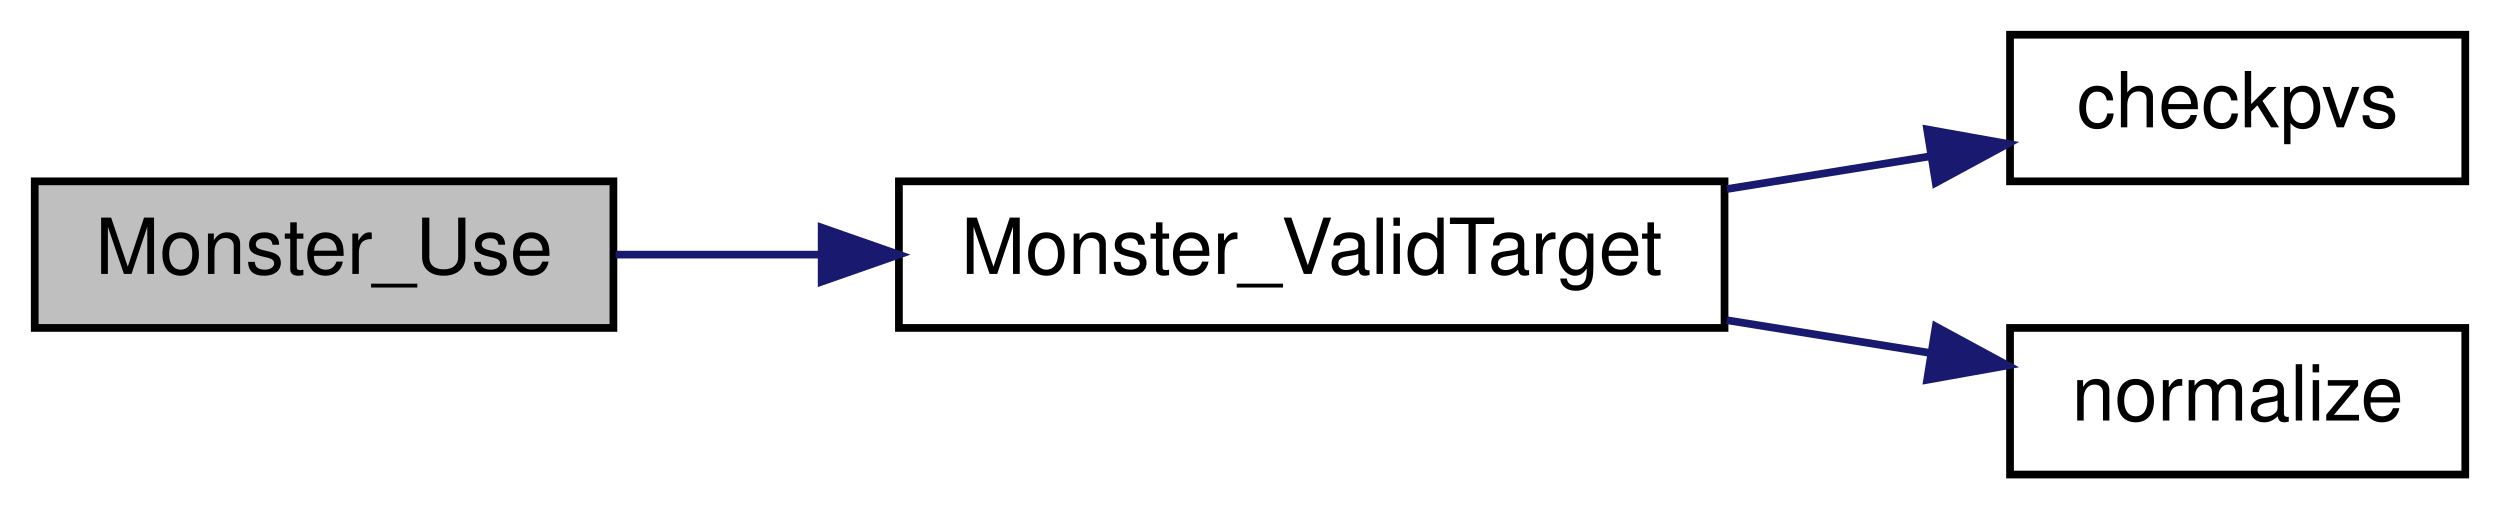
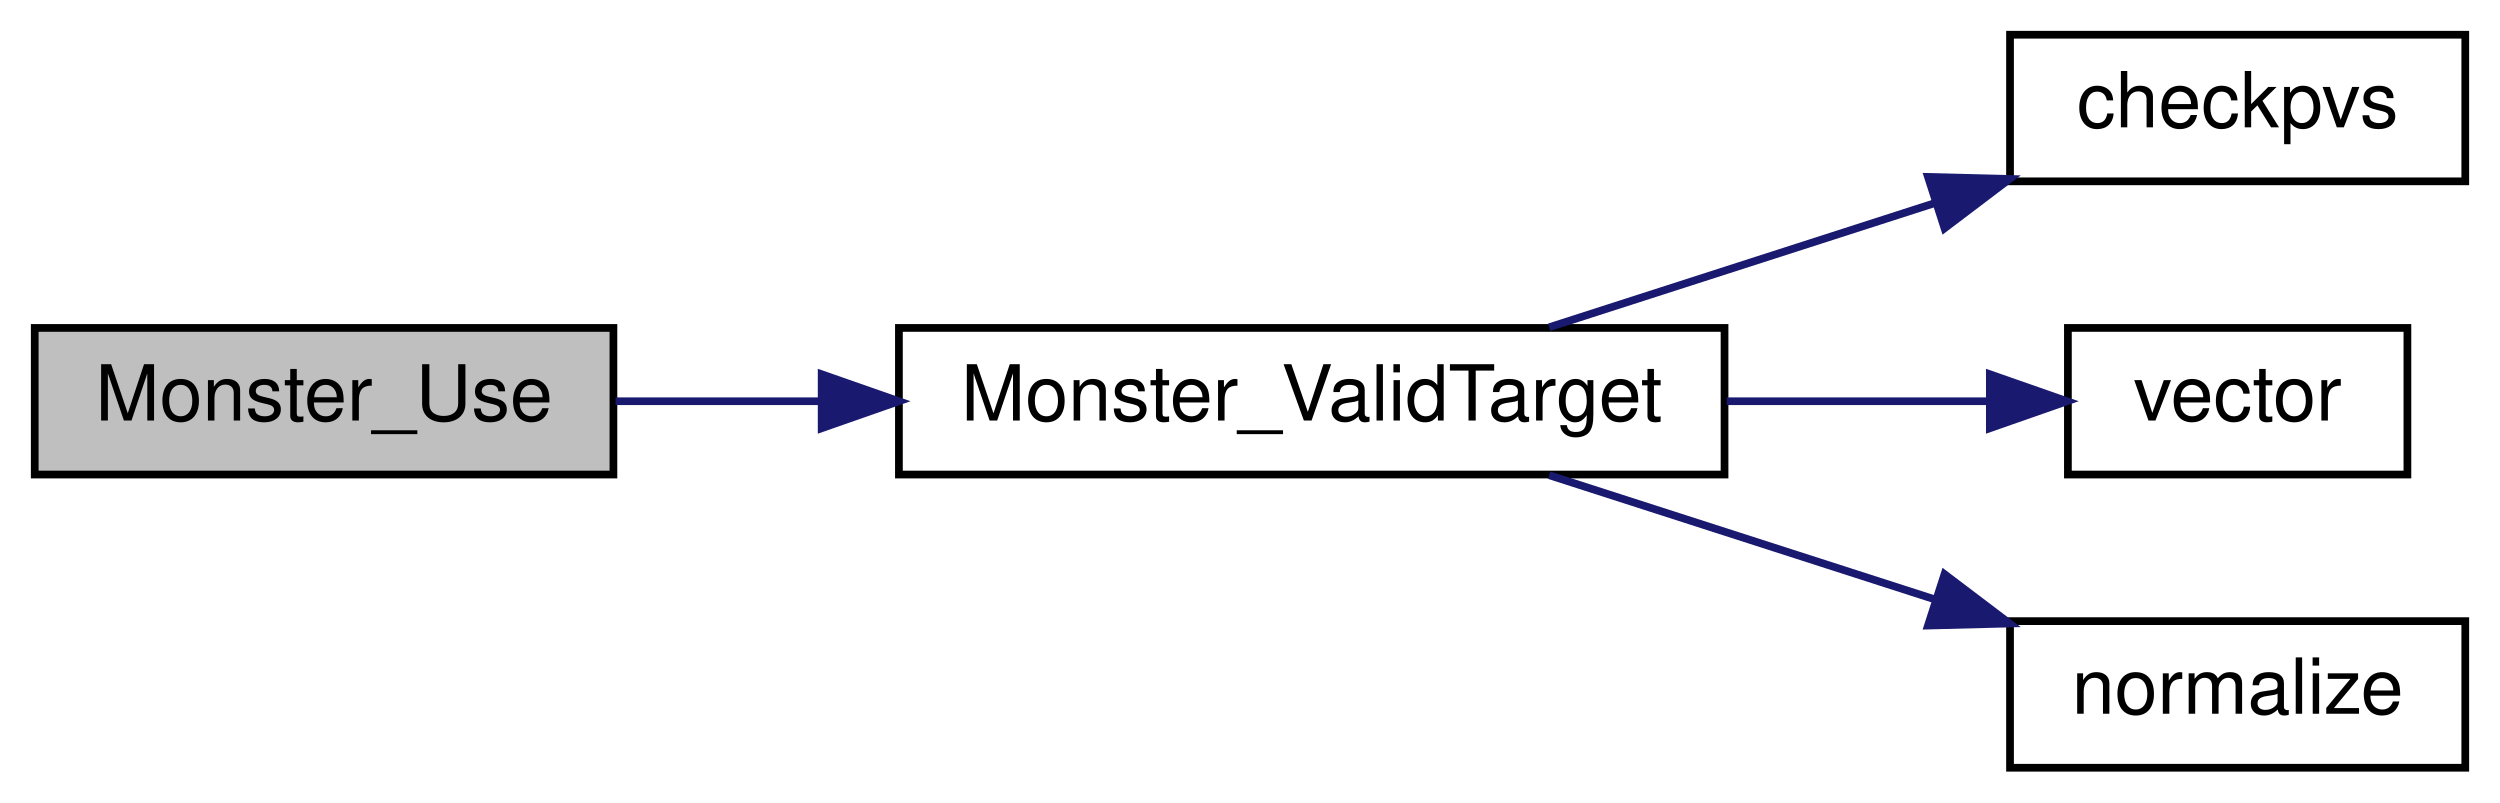
- <svg xmlns="http://www.w3.org/2000/svg" xmlns:xlink="http://www.w3.org/1999/xlink" width="324pt" height="66pt" viewBox="0.00 0.00 324.00 66.00">
-   <g id="graph0" class="graph" transform="scale(1 1) rotate(0) translate(4 62)">
+ <svg xmlns="http://www.w3.org/2000/svg" xmlns:xlink="http://www.w3.org/1999/xlink" width="324pt" height="104pt" viewBox="0.00 0.00 324.00 104.00">
+   <g id="graph0" class="graph" transform="scale(1 1) rotate(0) translate(4 100)">
    <g id="node1" class="node">
-       <polygon fill="#bfbfbf" stroke="black" points="0.5,-19.5 0.5,-38.5 75.5,-38.5 75.5,-19.5 0.5,-19.5" />
-       <text text-anchor="middle" x="38" y="-26.5" font-family="Helvetica,sans-Serif" font-size="10.00">Monster_Use</text>
+       <polygon fill="#bfbfbf" stroke="black" points="0.5,-38.5 0.5,-57.5 75.5,-57.5 75.5,-38.5 0.5,-38.5" />
+       <text text-anchor="middle" x="38" y="-45.5" font-family="Helvetica,sans-Serif" font-size="10.00">Monster_Use</text>
    </g>
    <g id="node2" class="node">
      <g id="a_node2">
        <a xlink:href="../../da/d4e/sv__monsters_8qc.html#ac60117141e788b4429111dfa51fe263c" target="_top" xlink:title="Monster_ValidTarget">
-           <polygon fill="none" stroke="black" points="112.5,-19.5 112.5,-38.5 219.5,-38.5 219.5,-19.5 112.5,-19.5" />
-           <text text-anchor="middle" x="166" y="-26.5" font-family="Helvetica,sans-Serif" font-size="10.00">Monster_ValidTarget</text>
+           <polygon fill="none" stroke="black" points="112.5,-38.5 112.5,-57.5 219.5,-57.5 219.5,-38.5 112.5,-38.5" />
+           <text text-anchor="middle" x="166" y="-45.5" font-family="Helvetica,sans-Serif" font-size="10.00">Monster_ValidTarget</text>
        </a>
      </g>
    </g>
    <g id="edge1" class="edge">
-       <path fill="none" stroke="midnightblue" d="M75.783,-29C84.122,-29 93.206,-29 102.283,-29" />
-       <polygon fill="midnightblue" stroke="midnightblue" points="102.487,-32.5 112.487,-29 102.487,-25.5 102.487,-32.5" />
+       <path fill="none" stroke="midnightblue" d="M75.783,-48C84.122,-48 93.206,-48 102.283,-48" />
+       <polygon fill="midnightblue" stroke="midnightblue" points="102.487,-51.5 112.487,-48 102.487,-44.5 102.487,-51.5" />
    </g>
    <g id="node3" class="node">
      <g id="a_node3">
        <a xlink:href="../../d4/d0c/csprogsdefs_8qc.html#a94c5b969ccc333b040b402d69d3338a2" target="_top" xlink:title="checkpvs">
-           <polygon fill="none" stroke="black" points="256.5,-38.5 256.5,-57.5 315.5,-57.5 315.5,-38.5 256.5,-38.5" />
-           <text text-anchor="middle" x="286" y="-45.5" font-family="Helvetica,sans-Serif" font-size="10.00">checkpvs</text>
+           <polygon fill="none" stroke="black" points="256.5,-76.5 256.5,-95.5 315.5,-95.5 315.5,-76.5 256.5,-76.5" />
+           <text text-anchor="middle" x="286" y="-83.5" font-family="Helvetica,sans-Serif" font-size="10.00">checkpvs</text>
        </a>
      </g>
    </g>
    <g id="edge2" class="edge">
-       <path fill="none" stroke="midnightblue" d="M219.788,-37.5C228.687,-38.933 237.778,-40.396 246.236,-41.758" />
-       <polygon fill="midnightblue" stroke="midnightblue" points="245.757,-45.226 256.186,-43.36 246.869,-38.315 245.757,-45.226" />
+       <path fill="none" stroke="midnightblue" d="M196.776,-57.589C211.929,-62.469 230.522,-68.456 246.726,-73.674" />
+       <polygon fill="midnightblue" stroke="midnightblue" points="245.863,-77.073 256.454,-76.807 248.009,-70.41 245.863,-77.073" />
    </g>
    <g id="node4" class="node">
      <g id="a_node4">
+         <a xlink:href="../../d4/d0c/csprogsdefs_8qc.html#a4f0b78b1785821ba47129edb68e70f9e" target="_top" xlink:title="vector">
+           <polygon fill="none" stroke="black" points="264,-38.5 264,-57.5 308,-57.5 308,-38.5 264,-38.5" />
+           <text text-anchor="middle" x="286" y="-45.5" font-family="Helvetica,sans-Serif" font-size="10.00">vector</text>
+         </a>
+       </g>
+     </g>
+     <g id="edge3" class="edge">
+       <path fill="none" stroke="midnightblue" d="M219.788,-48C231.356,-48 243.246,-48 253.652,-48" />
+       <polygon fill="midnightblue" stroke="midnightblue" points="253.885,-51.5 263.885,-48 253.885,-44.5 253.885,-51.5" />
+     </g>
+     <g id="node5" class="node">
+       <g id="a_node5">
        <a xlink:href="../../d8/de2/menudefs_8qc.html#ab8f7213273f7de03df213240376ce9f4" target="_top" xlink:title="normalize">
          <polygon fill="none" stroke="black" points="256.5,-0.5 256.5,-19.5 315.5,-19.5 315.5,-0.5 256.5,-0.5" />
          <text text-anchor="middle" x="286" y="-7.5" font-family="Helvetica,sans-Serif" font-size="10.00">normalize</text>
        </a>
      </g>
    </g>
-     <g id="edge3" class="edge">
-       <path fill="none" stroke="midnightblue" d="M219.788,-20.5C228.687,-19.067 237.778,-17.604 246.236,-16.242" />
-       <polygon fill="midnightblue" stroke="midnightblue" points="246.869,-19.685 256.186,-14.64 245.757,-12.774 246.869,-19.685" />
+     <g id="edge4" class="edge">
+       <path fill="none" stroke="midnightblue" d="M196.776,-38.411C211.929,-33.531 230.522,-27.544 246.726,-22.326" />
+       <polygon fill="midnightblue" stroke="midnightblue" points="248.009,-25.59 256.454,-19.193 245.863,-18.927 248.009,-25.59" />
    </g>
  </g>
</svg>
